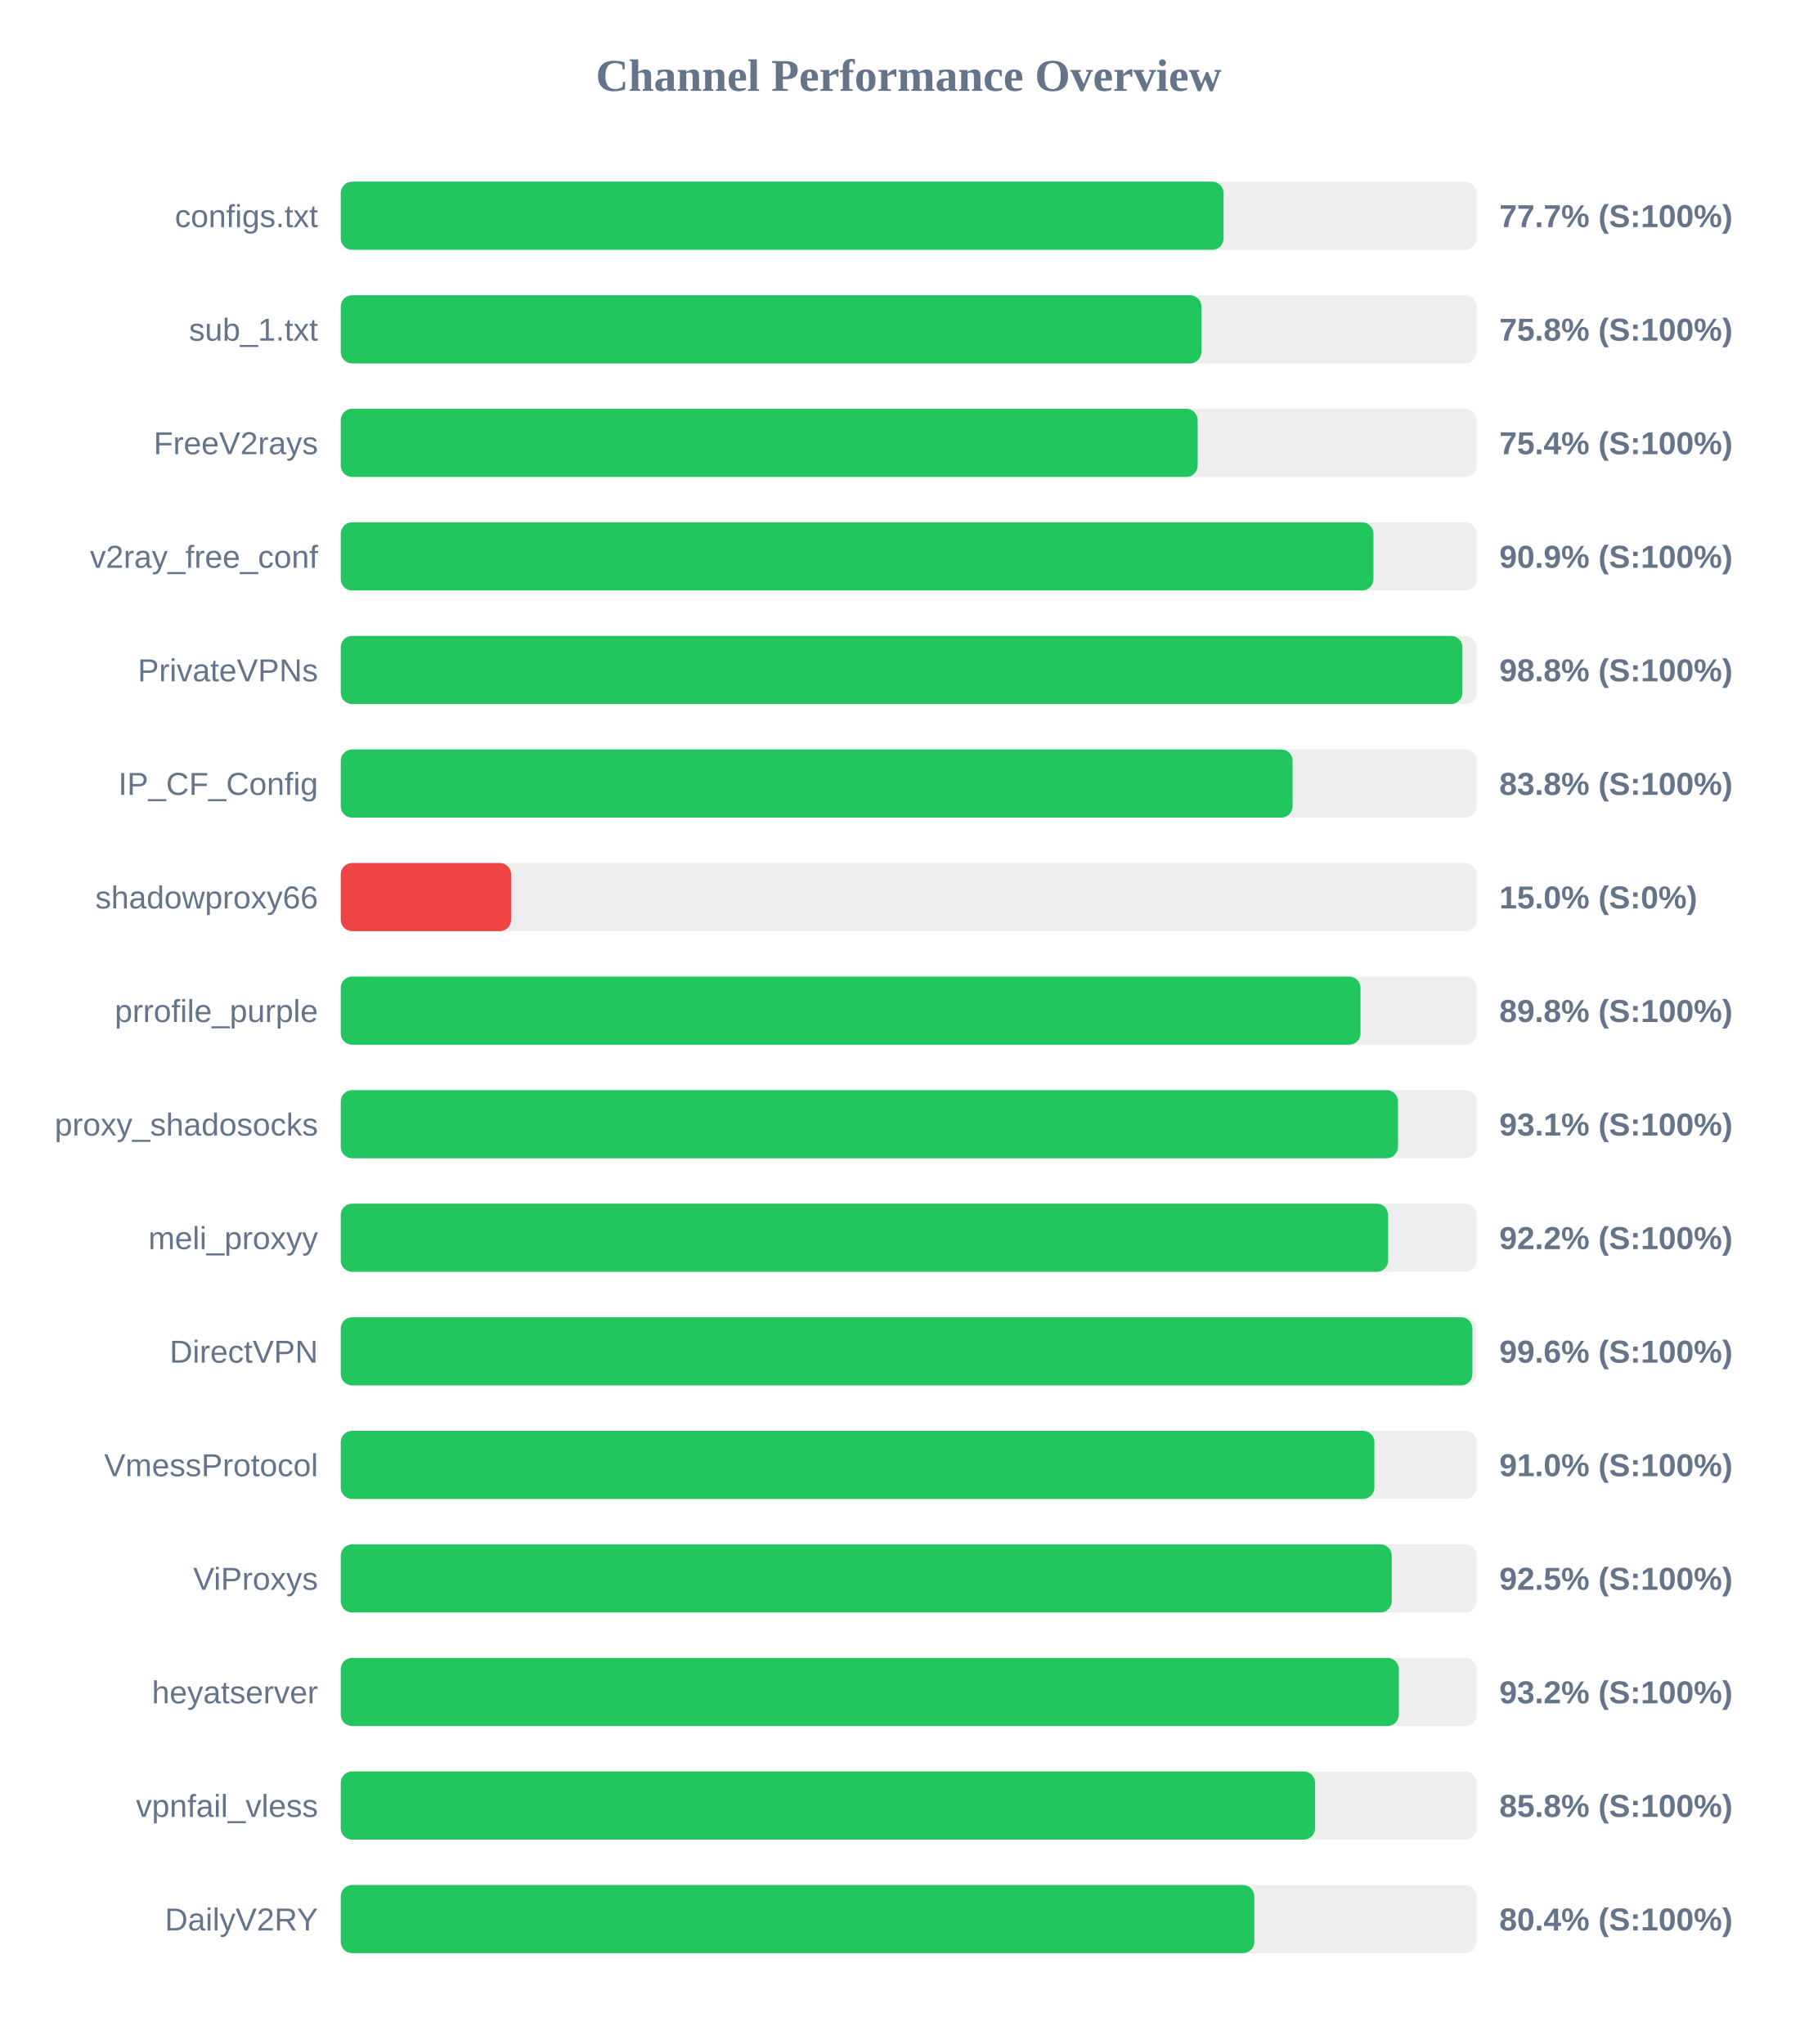
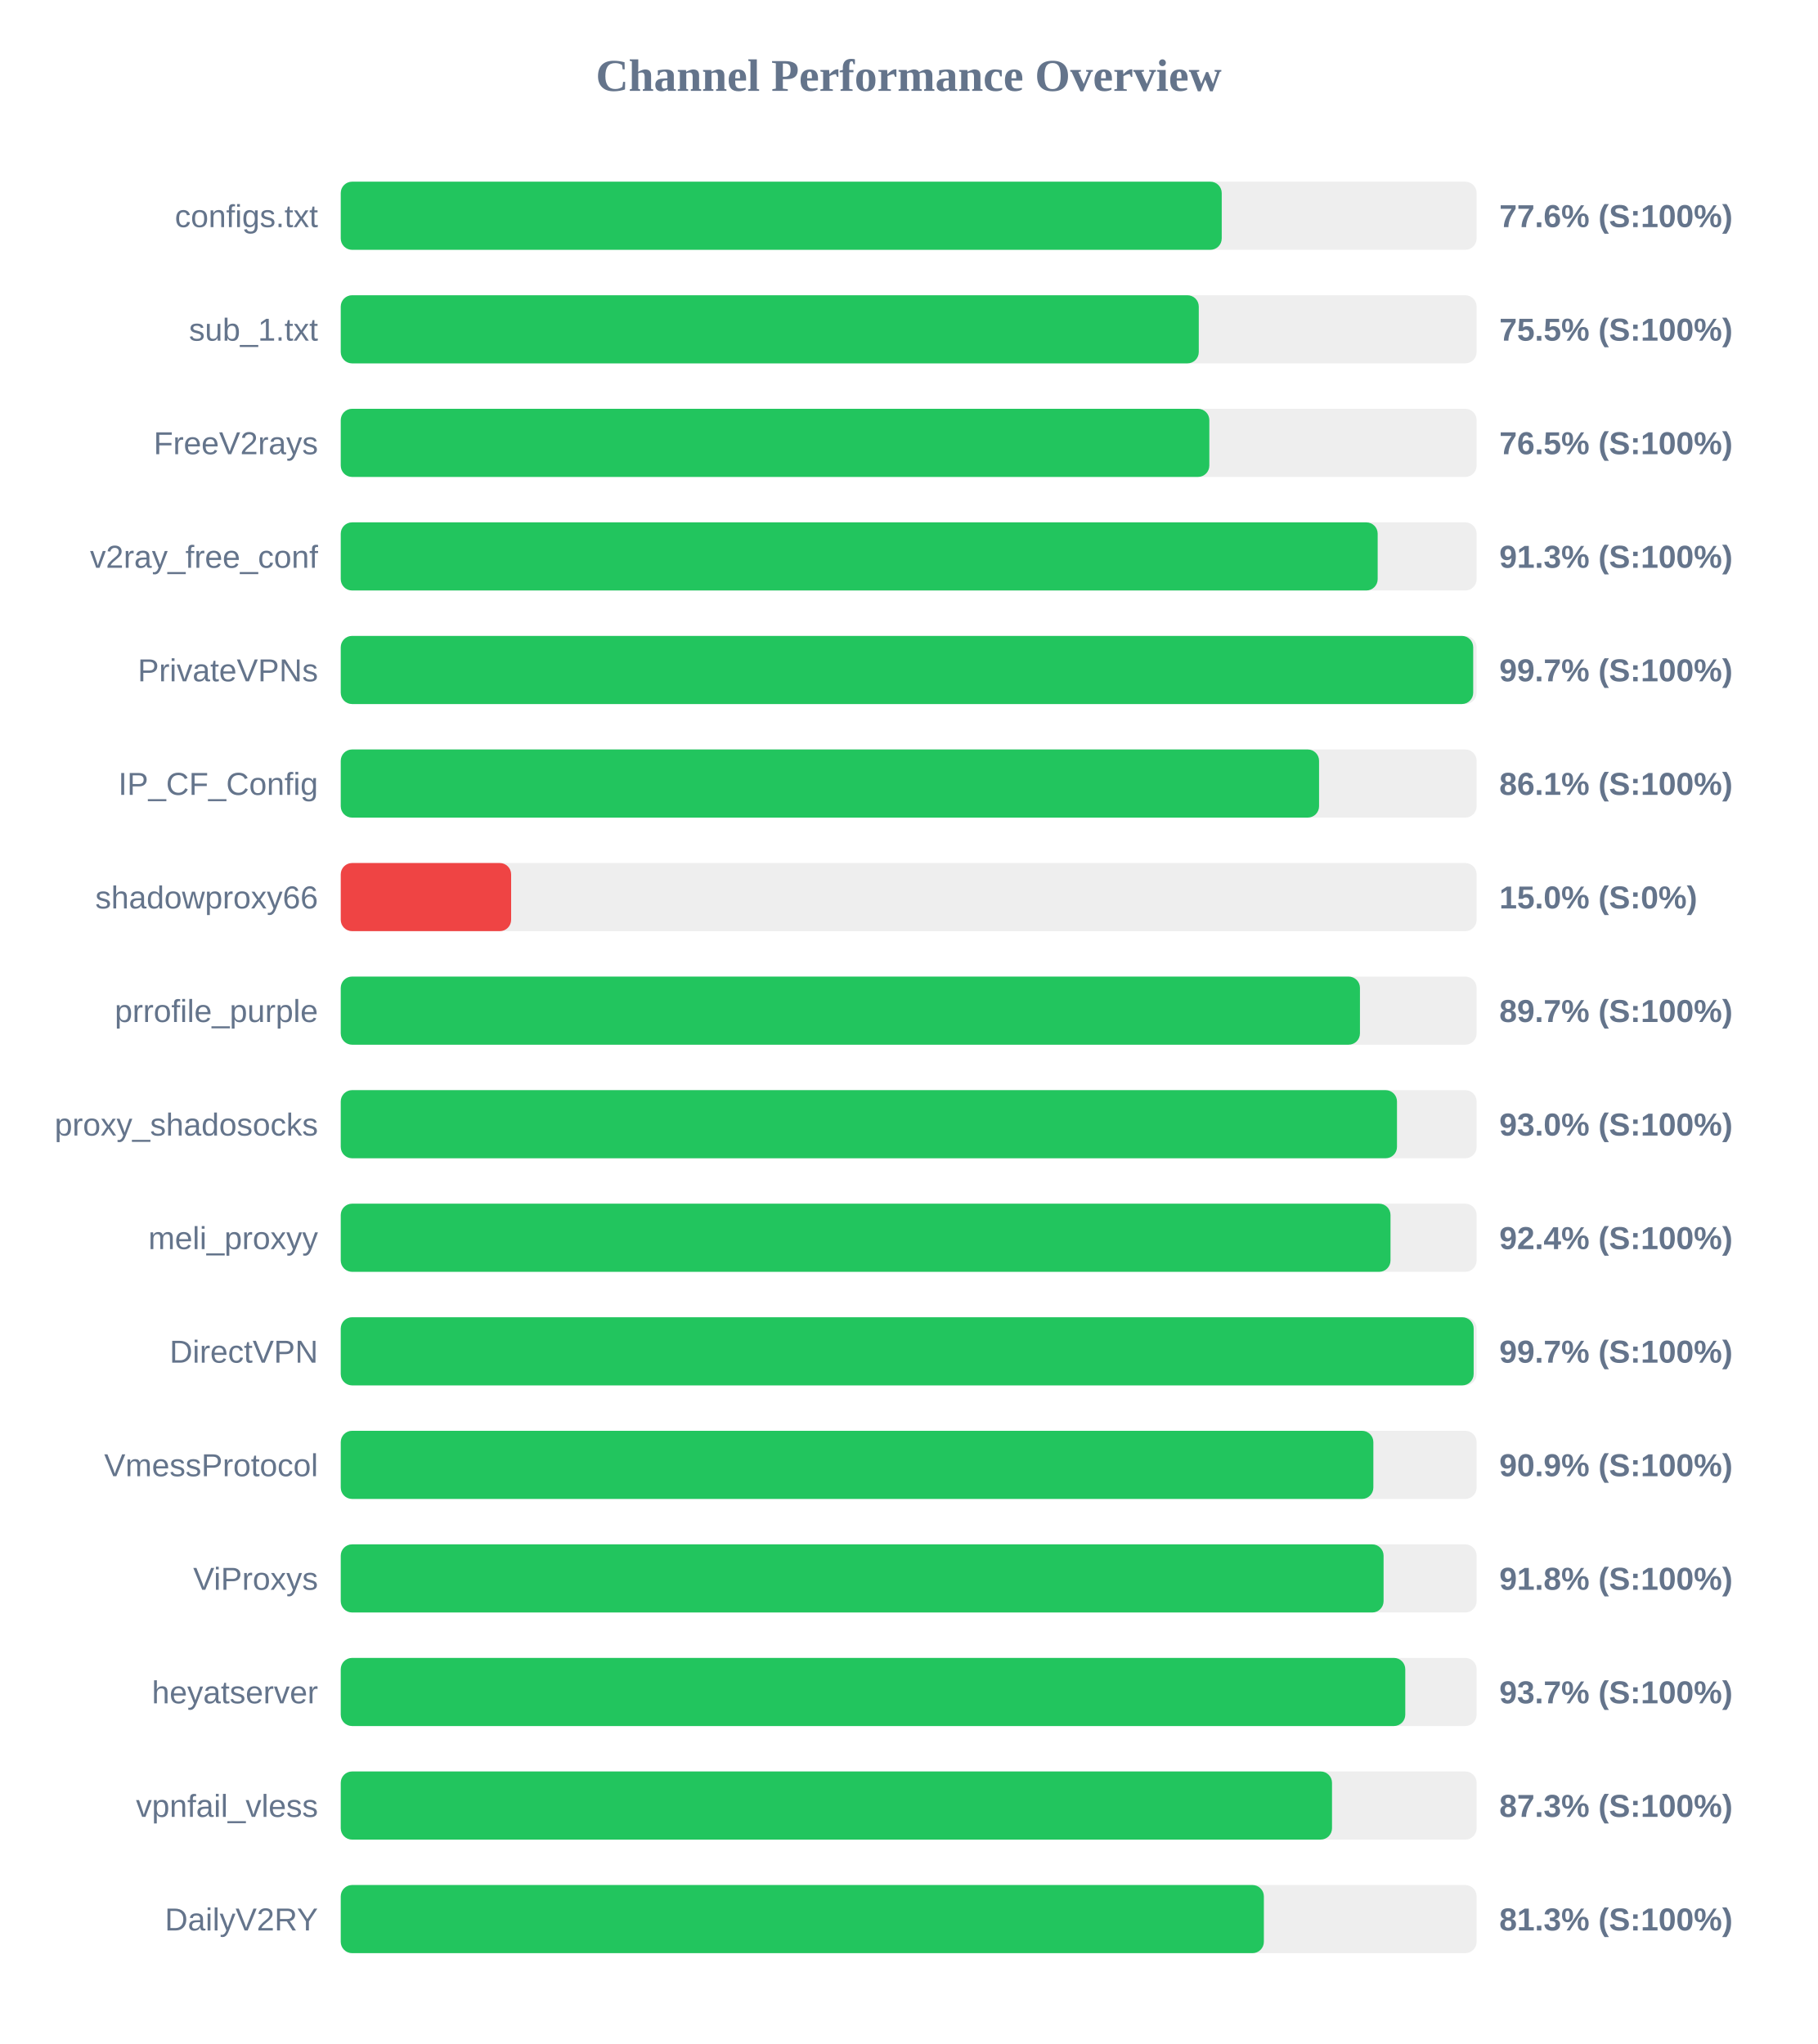
<svg xmlns="http://www.w3.org/2000/svg" width="800" height="900" version="1.1">
  <style>
        .row { font: 14px Arial; fill: #64748b; }
        .score { font: bold 14px Arial; fill: #64748b; }
    </style>
  <text x="400" y="40" text-anchor="middle" font-size="20px" font-weight="bold" fill="#64748b">Channel Performance Overview</text>
  <rect x="150" y="80" width="500" height="30" fill="#eee" rx="5" />
-   <rect x="150" y="80" width="388.6" height="30" fill="#22c55e" rx="5" />
+   <rect x="150" y="80" width="387.8" height="30" fill="#22c55e" rx="5" />
  <text x="140" y="100" text-anchor="end" class="row">configs.txt</text>
-   <text x="660" y="100" text-anchor="start" class="score">77.7% (S:100%)</text>
+   <text x="660" y="100" text-anchor="start" class="score">77.6% (S:100%)</text>
  <rect x="150" y="130" width="500" height="30" fill="#eee" rx="5" />
-   <rect x="150" y="130" width="378.85" height="30" fill="#22c55e" rx="5" />
+   <rect x="150" y="130" width="377.7" height="30" fill="#22c55e" rx="5" />
  <text x="140" y="150" text-anchor="end" class="row">sub_1.txt</text>
-   <text x="660" y="150" text-anchor="start" class="score">75.8% (S:100%)</text>
+   <text x="660" y="150" text-anchor="start" class="score">75.5% (S:100%)</text>
  <rect x="150" y="180" width="500" height="30" fill="#eee" rx="5" />
-   <rect x="150" y="180" width="377.2" height="30" fill="#22c55e" rx="5" />
+   <rect x="150" y="180" width="382.35" height="30" fill="#22c55e" rx="5" />
  <text x="140" y="200" text-anchor="end" class="row">FreeV2rays</text>
-   <text x="660" y="200" text-anchor="start" class="score">75.4% (S:100%)</text>
+   <text x="660" y="200" text-anchor="start" class="score">76.5% (S:100%)</text>
  <rect x="150" y="230" width="500" height="30" fill="#eee" rx="5" />
-   <rect x="150" y="230" width="454.6" height="30" fill="#22c55e" rx="5" />
+   <rect x="150" y="230" width="456.45" height="30" fill="#22c55e" rx="5" />
  <text x="140" y="250" text-anchor="end" class="row">v2ray_free_conf</text>
-   <text x="660" y="250" text-anchor="start" class="score">90.9% (S:100%)</text>
+   <text x="660" y="250" text-anchor="start" class="score">91.3% (S:100%)</text>
  <rect x="150" y="280" width="500" height="30" fill="#eee" rx="5" />
-   <rect x="150" y="280" width="493.75" height="30" fill="#22c55e" rx="5" />
+   <rect x="150" y="280" width="498.5" height="30" fill="#22c55e" rx="5" />
  <text x="140" y="300" text-anchor="end" class="row">PrivateVPNs</text>
-   <text x="660" y="300" text-anchor="start" class="score">98.8% (S:100%)</text>
+   <text x="660" y="300" text-anchor="start" class="score">99.7% (S:100%)</text>
  <rect x="150" y="330" width="500" height="30" fill="#eee" rx="5" />
-   <rect x="150" y="330" width="419.0" height="30" fill="#22c55e" rx="5" />
+   <rect x="150" y="330" width="430.65" height="30" fill="#22c55e" rx="5" />
  <text x="140" y="350" text-anchor="end" class="row">IP_CF_Config</text>
-   <text x="660" y="350" text-anchor="start" class="score">83.8% (S:100%)</text>
+   <text x="660" y="350" text-anchor="start" class="score">86.1% (S:100%)</text>
  <rect x="150" y="380" width="500" height="30" fill="#eee" rx="5" />
  <rect x="150" y="380" width="75.0" height="30" fill="#ef4444" rx="5" />
  <text x="140" y="400" text-anchor="end" class="row">shadowproxy66</text>
  <text x="660" y="400" text-anchor="start" class="score">15.0% (S:0%)</text>
  <rect x="150" y="430" width="500" height="30" fill="#eee" rx="5" />
-   <rect x="150" y="430" width="448.9" height="30" fill="#22c55e" rx="5" />
+   <rect x="150" y="430" width="448.65" height="30" fill="#22c55e" rx="5" />
  <text x="140" y="450" text-anchor="end" class="row">prrofile_purple</text>
-   <text x="660" y="450" text-anchor="start" class="score">89.8% (S:100%)</text>
+   <text x="660" y="450" text-anchor="start" class="score">89.7% (S:100%)</text>
  <rect x="150" y="480" width="500" height="30" fill="#eee" rx="5" />
-   <rect x="150" y="480" width="465.4" height="30" fill="#22c55e" rx="5" />
+   <rect x="150" y="480" width="464.95" height="30" fill="#22c55e" rx="5" />
  <text x="140" y="500" text-anchor="end" class="row">proxy_shadosocks</text>
-   <text x="660" y="500" text-anchor="start" class="score">93.1% (S:100%)</text>
+   <text x="660" y="500" text-anchor="start" class="score">93.0% (S:100%)</text>
  <rect x="150" y="530" width="500" height="30" fill="#eee" rx="5" />
-   <rect x="150" y="530" width="461.05" height="30" fill="#22c55e" rx="5" />
+   <rect x="150" y="530" width="462.1" height="30" fill="#22c55e" rx="5" />
  <text x="140" y="550" text-anchor="end" class="row">meli_proxyy</text>
-   <text x="660" y="550" text-anchor="start" class="score">92.2% (S:100%)</text>
+   <text x="660" y="550" text-anchor="start" class="score">92.4% (S:100%)</text>
  <rect x="150" y="580" width="500" height="30" fill="#eee" rx="5" />
-   <rect x="150" y="580" width="498.15" height="30" fill="#22c55e" rx="5" />
+   <rect x="150" y="580" width="498.7" height="30" fill="#22c55e" rx="5" />
  <text x="140" y="600" text-anchor="end" class="row">DirectVPN</text>
-   <text x="660" y="600" text-anchor="start" class="score">99.6% (S:100%)</text>
+   <text x="660" y="600" text-anchor="start" class="score">99.7% (S:100%)</text>
  <rect x="150" y="630" width="500" height="30" fill="#eee" rx="5" />
-   <rect x="150" y="630" width="455.0" height="30" fill="#22c55e" rx="5" />
+   <rect x="150" y="630" width="454.55" height="30" fill="#22c55e" rx="5" />
  <text x="140" y="650" text-anchor="end" class="row">VmessProtocol</text>
-   <text x="660" y="650" text-anchor="start" class="score">91.0% (S:100%)</text>
+   <text x="660" y="650" text-anchor="start" class="score">90.9% (S:100%)</text>
  <rect x="150" y="680" width="500" height="30" fill="#eee" rx="5" />
-   <rect x="150" y="680" width="462.65" height="30" fill="#22c55e" rx="5" />
+   <rect x="150" y="680" width="459.05" height="30" fill="#22c55e" rx="5" />
  <text x="140" y="700" text-anchor="end" class="row">ViProxys</text>
-   <text x="660" y="700" text-anchor="start" class="score">92.5% (S:100%)</text>
+   <text x="660" y="700" text-anchor="start" class="score">91.8% (S:100%)</text>
  <rect x="150" y="730" width="500" height="30" fill="#eee" rx="5" />
-   <rect x="150" y="730" width="465.75" height="30" fill="#22c55e" rx="5" />
+   <rect x="150" y="730" width="468.6" height="30" fill="#22c55e" rx="5" />
  <text x="140" y="750" text-anchor="end" class="row">heyatserver</text>
-   <text x="660" y="750" text-anchor="start" class="score">93.2% (S:100%)</text>
+   <text x="660" y="750" text-anchor="start" class="score">93.7% (S:100%)</text>
  <rect x="150" y="780" width="500" height="30" fill="#eee" rx="5" />
-   <rect x="150" y="780" width="428.9" height="30" fill="#22c55e" rx="5" />
+   <rect x="150" y="780" width="436.35" height="30" fill="#22c55e" rx="5" />
  <text x="140" y="800" text-anchor="end" class="row">vpnfail_vless</text>
-   <text x="660" y="800" text-anchor="start" class="score">85.8% (S:100%)</text>
+   <text x="660" y="800" text-anchor="start" class="score">87.3% (S:100%)</text>
  <rect x="150" y="830" width="500" height="30" fill="#eee" rx="5" />
-   <rect x="150" y="830" width="402.15" height="30" fill="#22c55e" rx="5" />
+   <rect x="150" y="830" width="406.35" height="30" fill="#22c55e" rx="5" />
  <text x="140" y="850" text-anchor="end" class="row">DailyV2RY</text>
-   <text x="660" y="850" text-anchor="start" class="score">80.4% (S:100%)</text>
+   <text x="660" y="850" text-anchor="start" class="score">81.3% (S:100%)</text>
</svg>
